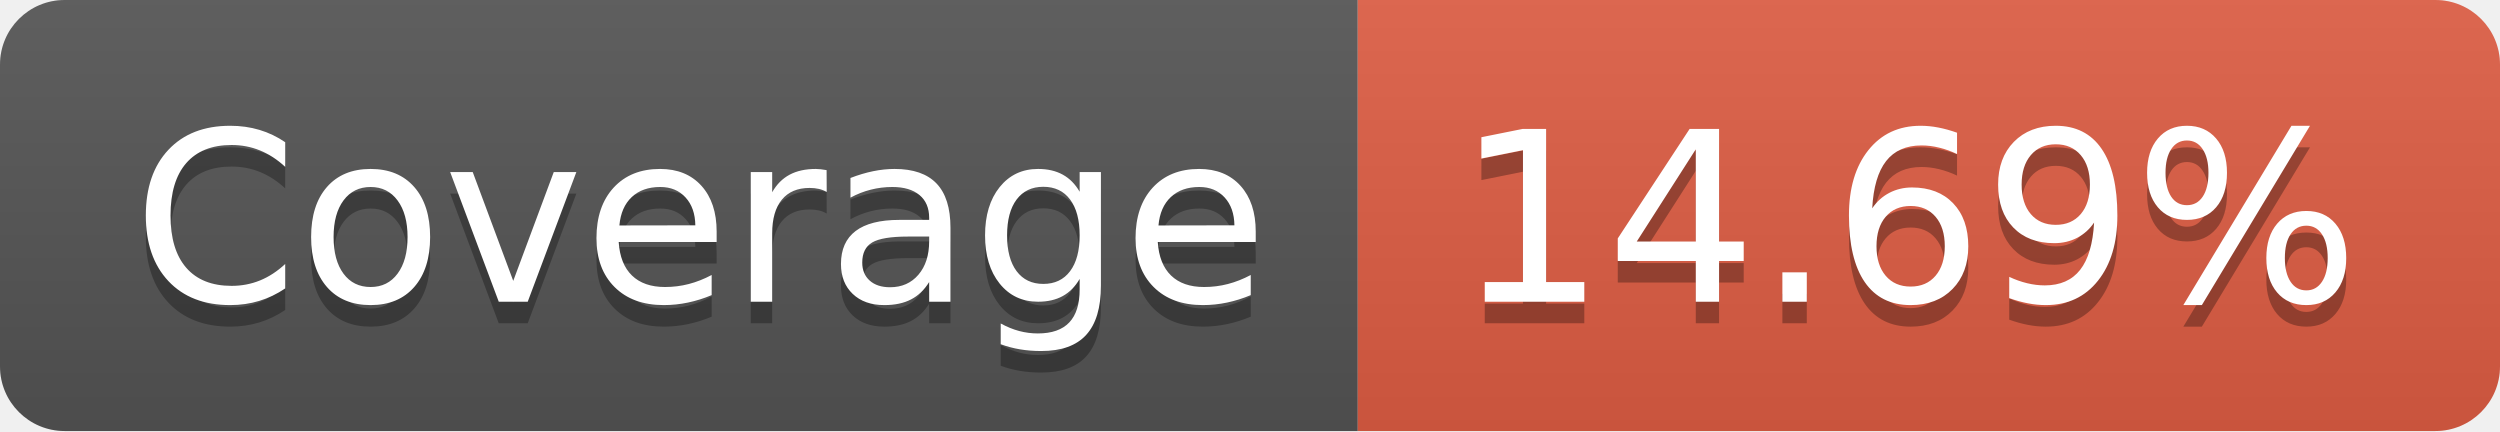
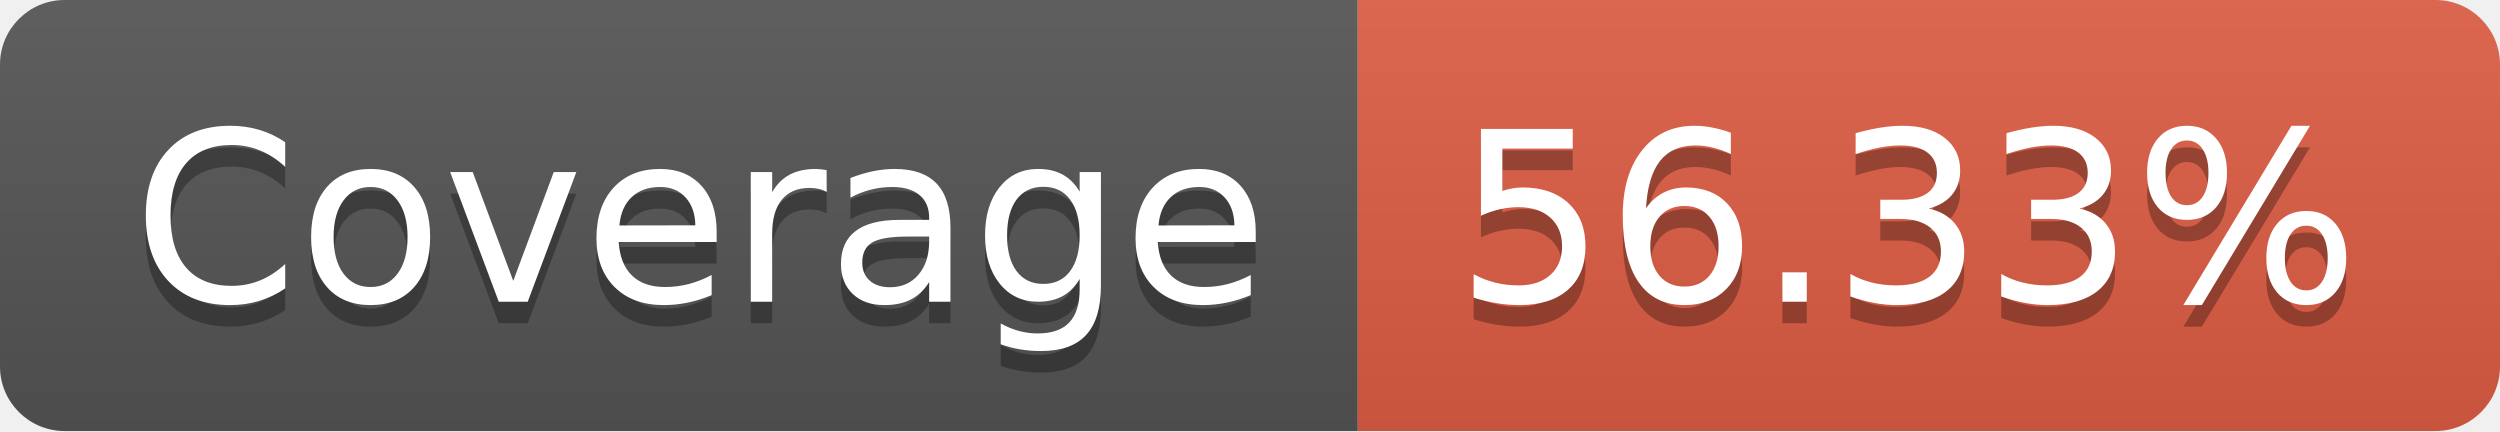
- <svg xmlns="http://www.w3.org/2000/svg" width="116" height="20" role="img" aria-label="Coverage: 14.69%">
+ <svg xmlns="http://www.w3.org/2000/svg" width="116" height="20" role="img" aria-label="Coverage: 56.33%">
  <linearGradient id="s" x2="0" y2="100%">
    <stop offset="0" stop-color="#bbb" stop-opacity=".1" />
    <stop offset="1" stop-opacity=".1" />
  </linearGradient>
  <clipPath id="r">
    <rect width="116" height="20" rx="3" fill="#fff" />
  </clipPath>
  <g clip-path="url(#r)">
    <rect width="63" height="20" fill="#555" />
    <rect x="63" width="53" height="20" fill="#e05d44" />
    <rect width="116" height="20" fill="url(#s)" />
  </g>
  <g fill="#fff" text-anchor="middle" font-family="Verdana,Geneva,DejaVu Sans,sans-serif" text-rendering="geometricPrecision" font-size="110">
    <text aria-hidden="true" x="325" y="150" fill="#010101" fill-opacity=".3" transform="scale(.1)" textLength="530">Coverage</text>
    <text x="325" y="140" transform="scale(.1)" fill="#fff" textLength="530">Coverage</text>
-     <text aria-hidden="true" x="885" y="150" fill="#010101" fill-opacity=".3" transform="scale(.1)" textLength="430">14.69%</text>
-     <text x="885" y="140" transform="scale(.1)" fill="#fff" textLength="430">14.69%</text>
+     <text aria-hidden="true" x="885" y="150" fill="#010101" fill-opacity=".3" transform="scale(.1)" textLength="430">56.33%</text>
+     <text x="885" y="140" transform="scale(.1)" fill="#fff" textLength="430">56.33%</text>
  </g>
</svg>
